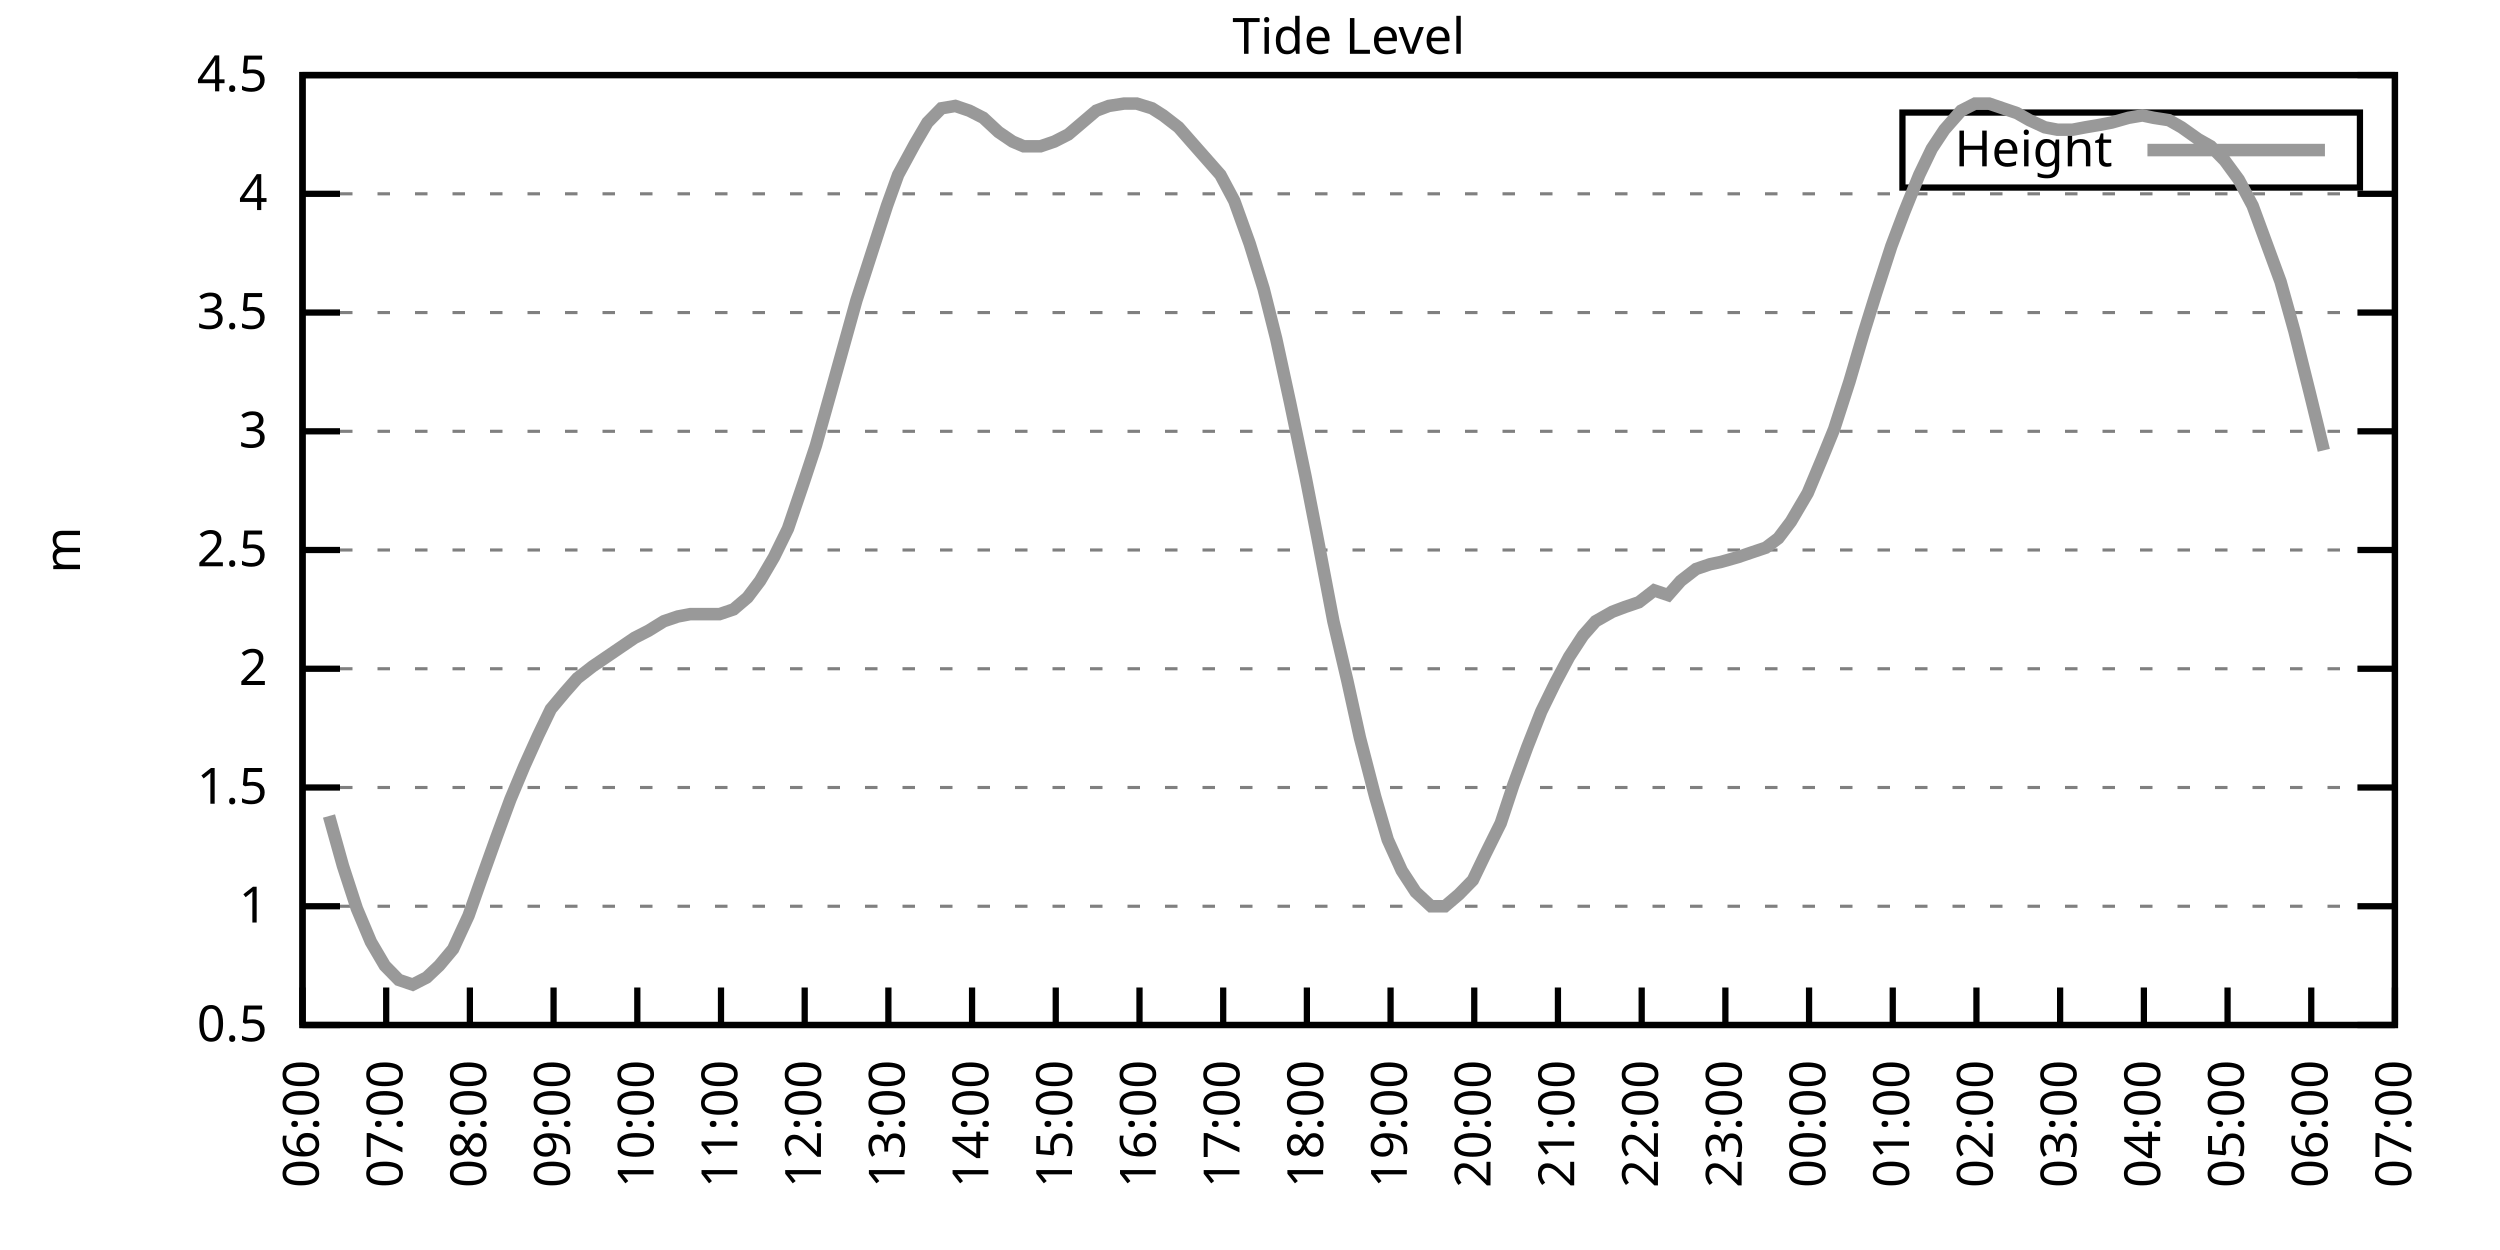
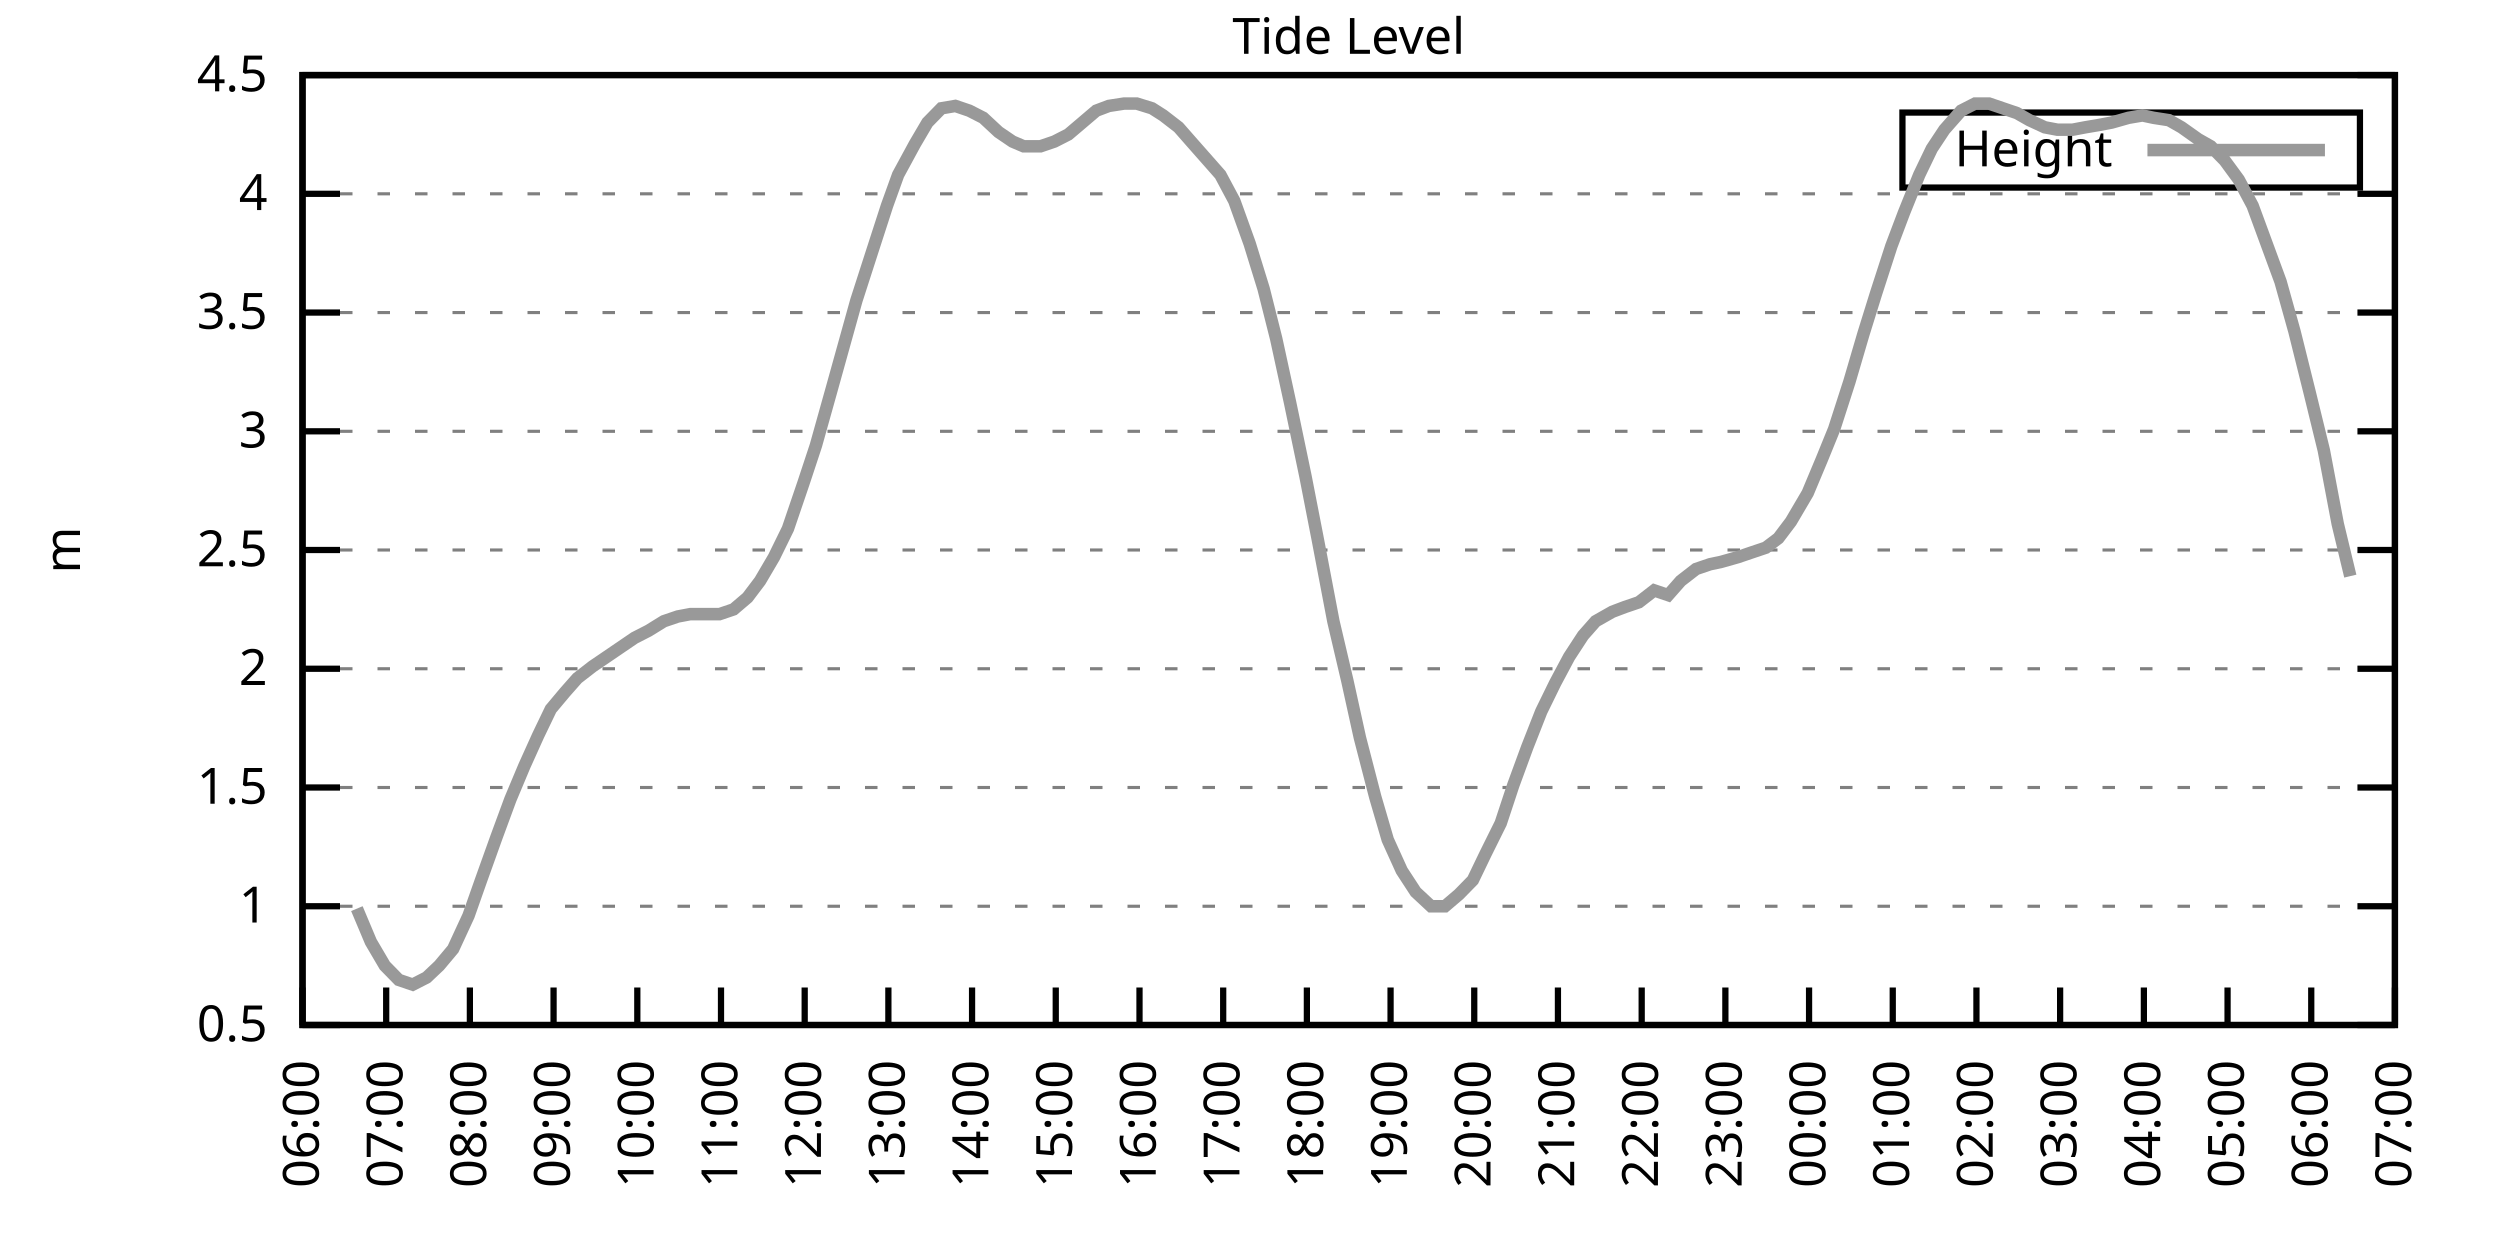
<svg xmlns="http://www.w3.org/2000/svg" xmlns:xlink="http://www.w3.org/1999/xlink" width="400" height="200" viewBox="0 0 400 200">
  <g id="gnuplot_canvas">
    <rect x="0" y="0" width="400" height="200" fill="none" />
    <defs>
      <circle id="gpDot" r="0.5" stroke-width="0.5" stroke="currentColor" />
      <path id="gpPt0" stroke-width="0.333" stroke="currentColor" d="M-1,0 h2 M0,-1 v2" />
      <path id="gpPt1" stroke-width="0.333" stroke="currentColor" d="M-1,-1 L1,1 M1,-1 L-1,1" />
      <path id="gpPt2" stroke-width="0.333" stroke="currentColor" d="M-1,0 L1,0 M0,-1 L0,1 M-1,-1 L1,1 M-1,1 L1,-1" />
      <rect id="gpPt3" stroke-width="0.333" stroke="currentColor" x="-1" y="-1" width="2" height="2" />
      <rect id="gpPt4" stroke-width="0.333" stroke="currentColor" fill="currentColor" x="-1" y="-1" width="2" height="2" />
      <circle id="gpPt5" stroke-width="0.333" stroke="currentColor" cx="0" cy="0" r="1" />
      <use xlink:href="#gpPt5" id="gpPt6" fill="currentColor" stroke="none" />
      <path id="gpPt7" stroke-width="0.333" stroke="currentColor" d="M0,-1.33 L-1.33,0.67 L1.33,0.67 z" />
      <use xlink:href="#gpPt7" id="gpPt8" fill="currentColor" stroke="none" />
      <use xlink:href="#gpPt7" id="gpPt9" stroke="currentColor" transform="rotate(180)" />
      <use xlink:href="#gpPt9" id="gpPt10" fill="currentColor" stroke="none" />
      <use xlink:href="#gpPt3" id="gpPt11" stroke="currentColor" transform="rotate(45)" />
      <use xlink:href="#gpPt11" id="gpPt12" fill="currentColor" stroke="none" />
      <path id="gpPt13" stroke-width="0.333" stroke="currentColor" d="M0,1.330 L1.265,0.411 L0.782,-1.067 L-0.782,-1.076 L-1.265,0.411 z" />
      <use xlink:href="#gpPt13" id="gpPt14" fill="currentColor" stroke="none" />
      <filter id="textbox" filterUnits="objectBoundingBox" x="0" y="0" height="1" width="1">
        <feFlood flood-color="white" flood-opacity="1" result="bgnd" />
        <feComposite in="SourceGraphic" in2="bgnd" operator="atop" />
      </filter>
      <filter id="greybox" filterUnits="objectBoundingBox" x="0" y="0" height="1" width="1">
        <feFlood flood-color="lightgrey" flood-opacity="1" result="grey" />
        <feComposite in="SourceGraphic" in2="grey" operator="atop" />
      </filter>
    </defs>
    <g fill="none" color="white" stroke="currentColor" stroke-width="1.00" stroke-linecap="butt" stroke-linejoin="miter">
</g>
    <g fill="none" color="black" stroke="currentColor" stroke-width="1.00" stroke-linecap="butt" stroke-linejoin="miter">
      <g stroke="none" shape-rendering="crispEdges">
        <polygon fill="rgb(255, 255, 255)" points="48.40,164.00 383.18,164.00 383.18,12.02 48.40,12.02 " />
      </g>
    </g>
    <g fill="none" color="black" stroke="currentColor" stroke-width="1.00" stroke-linecap="butt" stroke-linejoin="miter">
</g>
    <g fill="none" color="black" stroke="black" stroke-width="0.50" stroke-linecap="butt" stroke-linejoin="miter">
</g>
    <g fill="none" color="gray" stroke="currentColor" stroke-width="0.50" stroke-linecap="butt" stroke-linejoin="miter">
      <path stroke="gray" stroke-dasharray="2,4" class="gridline" d="M48.40,164.00 L383.19,164.00  " />
    </g>
    <g fill="none" color="gray" stroke="gray" stroke-width="1.00" stroke-linecap="butt" stroke-linejoin="miter">
</g>
    <g fill="none" color="black" stroke="currentColor" stroke-width="1.00" stroke-linecap="butt" stroke-linejoin="miter">
      <path stroke="black" d="M48.40,164.00 L54.40,164.00 M383.19,164.00 L377.19,164.00  " />
      <g transform="translate(42.80,166.60)" stroke="none" fill="black" font-family="Sans" font-size="8.00" text-anchor="end">
        <text>
          <tspan font-family="Sans"> 0.5</tspan>
        </text>
      </g>
    </g>
    <g fill="none" color="black" stroke="currentColor" stroke-width="1.00" stroke-linecap="butt" stroke-linejoin="miter">
</g>
    <g fill="none" color="black" stroke="black" stroke-width="0.50" stroke-linecap="butt" stroke-linejoin="miter">
</g>
    <g fill="none" color="gray" stroke="currentColor" stroke-width="0.50" stroke-linecap="butt" stroke-linejoin="miter">
      <path stroke="gray" stroke-dasharray="2,4" class="gridline" d="M48.40,145.00 L383.19,145.00  " />
    </g>
    <g fill="none" color="gray" stroke="gray" stroke-width="1.00" stroke-linecap="butt" stroke-linejoin="miter">
</g>
    <g fill="none" color="black" stroke="currentColor" stroke-width="1.00" stroke-linecap="butt" stroke-linejoin="miter">
      <path stroke="black" d="M48.40,145.00 L54.40,145.00 M383.19,145.00 L377.19,145.00  " />
      <g transform="translate(42.80,147.60)" stroke="none" fill="black" font-family="Sans" font-size="8.00" text-anchor="end">
        <text>
          <tspan font-family="Sans"> 1</tspan>
        </text>
      </g>
    </g>
    <g fill="none" color="black" stroke="currentColor" stroke-width="1.00" stroke-linecap="butt" stroke-linejoin="miter">
</g>
    <g fill="none" color="black" stroke="black" stroke-width="0.50" stroke-linecap="butt" stroke-linejoin="miter">
</g>
    <g fill="none" color="gray" stroke="currentColor" stroke-width="0.50" stroke-linecap="butt" stroke-linejoin="miter">
      <path stroke="gray" stroke-dasharray="2,4" class="gridline" d="M48.40,126.00 L383.19,126.00  " />
    </g>
    <g fill="none" color="gray" stroke="gray" stroke-width="1.00" stroke-linecap="butt" stroke-linejoin="miter">
</g>
    <g fill="none" color="black" stroke="currentColor" stroke-width="1.00" stroke-linecap="butt" stroke-linejoin="miter">
      <path stroke="black" d="M48.40,126.00 L54.40,126.00 M383.19,126.00 L377.19,126.00  " />
      <g transform="translate(42.80,128.60)" stroke="none" fill="black" font-family="Sans" font-size="8.00" text-anchor="end">
        <text>
          <tspan font-family="Sans"> 1.5</tspan>
        </text>
      </g>
    </g>
    <g fill="none" color="black" stroke="currentColor" stroke-width="1.00" stroke-linecap="butt" stroke-linejoin="miter">
</g>
    <g fill="none" color="black" stroke="black" stroke-width="0.50" stroke-linecap="butt" stroke-linejoin="miter">
</g>
    <g fill="none" color="gray" stroke="currentColor" stroke-width="0.50" stroke-linecap="butt" stroke-linejoin="miter">
      <path stroke="gray" stroke-dasharray="2,4" class="gridline" d="M48.40,107.00 L383.19,107.00  " />
    </g>
    <g fill="none" color="gray" stroke="gray" stroke-width="1.00" stroke-linecap="butt" stroke-linejoin="miter">
</g>
    <g fill="none" color="black" stroke="currentColor" stroke-width="1.00" stroke-linecap="butt" stroke-linejoin="miter">
      <path stroke="black" d="M48.40,107.00 L54.40,107.00 M383.19,107.00 L377.19,107.00  " />
      <g transform="translate(42.80,109.60)" stroke="none" fill="black" font-family="Sans" font-size="8.00" text-anchor="end">
        <text>
          <tspan font-family="Sans"> 2</tspan>
        </text>
      </g>
    </g>
    <g fill="none" color="black" stroke="currentColor" stroke-width="1.00" stroke-linecap="butt" stroke-linejoin="miter">
</g>
    <g fill="none" color="black" stroke="black" stroke-width="0.50" stroke-linecap="butt" stroke-linejoin="miter">
</g>
    <g fill="none" color="gray" stroke="currentColor" stroke-width="0.50" stroke-linecap="butt" stroke-linejoin="miter">
      <path stroke="gray" stroke-dasharray="2,4" class="gridline" d="M48.40,88.00 L383.19,88.00  " />
    </g>
    <g fill="none" color="gray" stroke="gray" stroke-width="1.00" stroke-linecap="butt" stroke-linejoin="miter">
</g>
    <g fill="none" color="black" stroke="currentColor" stroke-width="1.00" stroke-linecap="butt" stroke-linejoin="miter">
      <path stroke="black" d="M48.40,88.00 L54.40,88.00 M383.19,88.00 L377.19,88.00  " />
      <g transform="translate(42.80,90.60)" stroke="none" fill="black" font-family="Sans" font-size="8.00" text-anchor="end">
        <text>
          <tspan font-family="Sans"> 2.5</tspan>
        </text>
      </g>
    </g>
    <g fill="none" color="black" stroke="currentColor" stroke-width="1.00" stroke-linecap="butt" stroke-linejoin="miter">
</g>
    <g fill="none" color="black" stroke="black" stroke-width="0.50" stroke-linecap="butt" stroke-linejoin="miter">
</g>
    <g fill="none" color="gray" stroke="currentColor" stroke-width="0.50" stroke-linecap="butt" stroke-linejoin="miter">
      <path stroke="gray" stroke-dasharray="2,4" class="gridline" d="M48.40,69.01 L383.19,69.01  " />
    </g>
    <g fill="none" color="gray" stroke="gray" stroke-width="1.00" stroke-linecap="butt" stroke-linejoin="miter">
</g>
    <g fill="none" color="black" stroke="currentColor" stroke-width="1.00" stroke-linecap="butt" stroke-linejoin="miter">
      <path stroke="black" d="M48.40,69.01 L54.40,69.01 M383.19,69.01 L377.19,69.01  " />
      <g transform="translate(42.80,71.61)" stroke="none" fill="black" font-family="Sans" font-size="8.00" text-anchor="end">
        <text>
          <tspan font-family="Sans"> 3</tspan>
        </text>
      </g>
    </g>
    <g fill="none" color="black" stroke="currentColor" stroke-width="1.00" stroke-linecap="butt" stroke-linejoin="miter">
</g>
    <g fill="none" color="black" stroke="black" stroke-width="0.50" stroke-linecap="butt" stroke-linejoin="miter">
</g>
    <g fill="none" color="gray" stroke="currentColor" stroke-width="0.50" stroke-linecap="butt" stroke-linejoin="miter">
      <path stroke="gray" stroke-dasharray="2,4" class="gridline" d="M48.40,50.01 L383.19,50.01  " />
    </g>
    <g fill="none" color="gray" stroke="gray" stroke-width="1.00" stroke-linecap="butt" stroke-linejoin="miter">
</g>
    <g fill="none" color="black" stroke="currentColor" stroke-width="1.00" stroke-linecap="butt" stroke-linejoin="miter">
      <path stroke="black" d="M48.40,50.01 L54.40,50.01 M383.19,50.01 L377.19,50.01  " />
      <g transform="translate(42.80,52.61)" stroke="none" fill="black" font-family="Sans" font-size="8.00" text-anchor="end">
        <text>
          <tspan font-family="Sans"> 3.5</tspan>
        </text>
      </g>
    </g>
    <g fill="none" color="black" stroke="currentColor" stroke-width="1.00" stroke-linecap="butt" stroke-linejoin="miter">
</g>
    <g fill="none" color="black" stroke="black" stroke-width="0.50" stroke-linecap="butt" stroke-linejoin="miter">
</g>
    <g fill="none" color="gray" stroke="currentColor" stroke-width="0.50" stroke-linecap="butt" stroke-linejoin="miter">
      <path stroke="gray" stroke-dasharray="2,4" class="gridline" d="M48.40,31.01 L383.19,31.01  " />
    </g>
    <g fill="none" color="gray" stroke="gray" stroke-width="1.00" stroke-linecap="butt" stroke-linejoin="miter">
</g>
    <g fill="none" color="black" stroke="currentColor" stroke-width="1.00" stroke-linecap="butt" stroke-linejoin="miter">
      <path stroke="black" d="M48.40,31.01 L54.40,31.01 M383.19,31.01 L377.19,31.01  " />
      <g transform="translate(42.80,33.61)" stroke="none" fill="black" font-family="Sans" font-size="8.00" text-anchor="end">
        <text>
          <tspan font-family="Sans"> 4</tspan>
        </text>
      </g>
    </g>
    <g fill="none" color="black" stroke="currentColor" stroke-width="1.00" stroke-linecap="butt" stroke-linejoin="miter">
</g>
    <g fill="none" color="black" stroke="black" stroke-width="0.50" stroke-linecap="butt" stroke-linejoin="miter">
</g>
    <g fill="none" color="gray" stroke="currentColor" stroke-width="0.50" stroke-linecap="butt" stroke-linejoin="miter">
      <path stroke="gray" stroke-dasharray="2,4" class="gridline" d="M48.40,12.01 L383.19,12.01  " />
    </g>
    <g fill="none" color="gray" stroke="gray" stroke-width="1.00" stroke-linecap="butt" stroke-linejoin="miter">
</g>
    <g fill="none" color="black" stroke="currentColor" stroke-width="1.00" stroke-linecap="butt" stroke-linejoin="miter">
      <path stroke="black" d="M48.40,12.01 L54.40,12.01 M383.19,12.01 L377.19,12.01  " />
      <g transform="translate(42.80,14.61)" stroke="none" fill="black" font-family="Sans" font-size="8.00" text-anchor="end">
        <text>
          <tspan font-family="Sans"> 4.5</tspan>
        </text>
      </g>
    </g>
    <g fill="none" color="black" stroke="currentColor" stroke-width="1.00" stroke-linecap="butt" stroke-linejoin="miter">
      <path stroke="black" d="M48.40,164.00 L48.40,158.00  " />
      <g transform="translate(51.00,169.60) rotate(270.00)" stroke="none" fill="black" font-family="Sans" font-size="8.00" text-anchor="end">
        <text>
          <tspan font-family="Sans">06:00</tspan>
        </text>
      </g>
    </g>
    <g fill="none" color="black" stroke="currentColor" stroke-width="1.00" stroke-linecap="butt" stroke-linejoin="miter">
      <path stroke="black" d="M61.79,164.00 L61.79,158.00  " />
      <g transform="translate(64.39,169.60) rotate(270.00)" stroke="none" fill="black" font-family="Sans" font-size="8.00" text-anchor="end">
        <text>
          <tspan font-family="Sans">07:00</tspan>
        </text>
      </g>
    </g>
    <g fill="none" color="black" stroke="currentColor" stroke-width="1.00" stroke-linecap="butt" stroke-linejoin="miter">
      <path stroke="black" d="M75.18,164.00 L75.18,158.00  " />
      <g transform="translate(77.78,169.60) rotate(270.00)" stroke="none" fill="black" font-family="Sans" font-size="8.00" text-anchor="end">
        <text>
          <tspan font-family="Sans">08:00</tspan>
        </text>
      </g>
    </g>
    <g fill="none" color="black" stroke="currentColor" stroke-width="1.00" stroke-linecap="butt" stroke-linejoin="miter">
      <path stroke="black" d="M88.57,164.00 L88.57,158.00  " />
      <g transform="translate(91.17,169.60) rotate(270.00)" stroke="none" fill="black" font-family="Sans" font-size="8.00" text-anchor="end">
        <text>
          <tspan font-family="Sans">09:00</tspan>
        </text>
      </g>
    </g>
    <g fill="none" color="black" stroke="currentColor" stroke-width="1.00" stroke-linecap="butt" stroke-linejoin="miter">
      <path stroke="black" d="M101.97,164.00 L101.97,158.00  " />
      <g transform="translate(104.57,169.60) rotate(270.00)" stroke="none" fill="black" font-family="Sans" font-size="8.00" text-anchor="end">
        <text>
          <tspan font-family="Sans">10:00</tspan>
        </text>
      </g>
    </g>
    <g fill="none" color="black" stroke="currentColor" stroke-width="1.00" stroke-linecap="butt" stroke-linejoin="miter">
      <path stroke="black" d="M115.36,164.00 L115.36,158.00  " />
      <g transform="translate(117.96,169.60) rotate(270.00)" stroke="none" fill="black" font-family="Sans" font-size="8.00" text-anchor="end">
        <text>
          <tspan font-family="Sans">11:00</tspan>
        </text>
      </g>
    </g>
    <g fill="none" color="black" stroke="currentColor" stroke-width="1.00" stroke-linecap="butt" stroke-linejoin="miter">
      <path stroke="black" d="M128.75,164.00 L128.75,158.00  " />
      <g transform="translate(131.35,169.60) rotate(270.00)" stroke="none" fill="black" font-family="Sans" font-size="8.00" text-anchor="end">
        <text>
          <tspan font-family="Sans">12:00</tspan>
        </text>
      </g>
    </g>
    <g fill="none" color="black" stroke="currentColor" stroke-width="1.00" stroke-linecap="butt" stroke-linejoin="miter">
      <path stroke="black" d="M142.14,164.00 L142.14,158.00  " />
      <g transform="translate(144.74,169.60) rotate(270.00)" stroke="none" fill="black" font-family="Sans" font-size="8.00" text-anchor="end">
        <text>
          <tspan font-family="Sans">13:00</tspan>
        </text>
      </g>
    </g>
    <g fill="none" color="black" stroke="currentColor" stroke-width="1.00" stroke-linecap="butt" stroke-linejoin="miter">
      <path stroke="black" d="M155.53,164.00 L155.53,158.00  " />
      <g transform="translate(158.13,169.60) rotate(270.00)" stroke="none" fill="black" font-family="Sans" font-size="8.00" text-anchor="end">
        <text>
          <tspan font-family="Sans">14:00</tspan>
        </text>
      </g>
    </g>
    <g fill="none" color="black" stroke="currentColor" stroke-width="1.00" stroke-linecap="butt" stroke-linejoin="miter">
      <path stroke="black" d="M168.92,164.00 L168.92,158.00  " />
      <g transform="translate(171.52,169.60) rotate(270.00)" stroke="none" fill="black" font-family="Sans" font-size="8.00" text-anchor="end">
        <text>
          <tspan font-family="Sans">15:00</tspan>
        </text>
      </g>
    </g>
    <g fill="none" color="black" stroke="currentColor" stroke-width="1.00" stroke-linecap="butt" stroke-linejoin="miter">
      <path stroke="black" d="M182.32,164.00 L182.32,158.00  " />
      <g transform="translate(184.92,169.60) rotate(270.00)" stroke="none" fill="black" font-family="Sans" font-size="8.00" text-anchor="end">
        <text>
          <tspan font-family="Sans">16:00</tspan>
        </text>
      </g>
    </g>
    <g fill="none" color="black" stroke="currentColor" stroke-width="1.00" stroke-linecap="butt" stroke-linejoin="miter">
      <path stroke="black" d="M195.71,164.00 L195.71,158.00  " />
      <g transform="translate(198.31,169.60) rotate(270.00)" stroke="none" fill="black" font-family="Sans" font-size="8.00" text-anchor="end">
        <text>
          <tspan font-family="Sans">17:00</tspan>
        </text>
      </g>
    </g>
    <g fill="none" color="black" stroke="currentColor" stroke-width="1.00" stroke-linecap="butt" stroke-linejoin="miter">
      <path stroke="black" d="M209.10,164.00 L209.10,158.00  " />
      <g transform="translate(211.70,169.60) rotate(270.00)" stroke="none" fill="black" font-family="Sans" font-size="8.00" text-anchor="end">
        <text>
          <tspan font-family="Sans">18:00</tspan>
        </text>
      </g>
    </g>
    <g fill="none" color="black" stroke="currentColor" stroke-width="1.00" stroke-linecap="butt" stroke-linejoin="miter">
      <path stroke="black" d="M222.49,164.00 L222.49,158.00  " />
      <g transform="translate(225.09,169.60) rotate(270.00)" stroke="none" fill="black" font-family="Sans" font-size="8.00" text-anchor="end">
        <text>
          <tspan font-family="Sans">19:00</tspan>
        </text>
      </g>
    </g>
    <g fill="none" color="black" stroke="currentColor" stroke-width="1.00" stroke-linecap="butt" stroke-linejoin="miter">
      <path stroke="black" d="M235.88,164.00 L235.88,158.00  " />
      <g transform="translate(238.48,169.60) rotate(270.00)" stroke="none" fill="black" font-family="Sans" font-size="8.00" text-anchor="end">
        <text>
          <tspan font-family="Sans">20:00</tspan>
        </text>
      </g>
    </g>
    <g fill="none" color="black" stroke="currentColor" stroke-width="1.00" stroke-linecap="butt" stroke-linejoin="miter">
      <path stroke="black" d="M249.27,164.00 L249.27,158.00  " />
      <g transform="translate(251.87,169.60) rotate(270.00)" stroke="none" fill="black" font-family="Sans" font-size="8.00" text-anchor="end">
        <text>
          <tspan font-family="Sans">21:00</tspan>
        </text>
      </g>
    </g>
    <g fill="none" color="black" stroke="currentColor" stroke-width="1.00" stroke-linecap="butt" stroke-linejoin="miter">
      <path stroke="black" d="M262.67,164.00 L262.67,158.00  " />
      <g transform="translate(265.27,169.60) rotate(270.00)" stroke="none" fill="black" font-family="Sans" font-size="8.00" text-anchor="end">
        <text>
          <tspan font-family="Sans">22:00</tspan>
        </text>
      </g>
    </g>
    <g fill="none" color="black" stroke="currentColor" stroke-width="1.00" stroke-linecap="butt" stroke-linejoin="miter">
      <path stroke="black" d="M276.06,164.00 L276.06,158.00  " />
      <g transform="translate(278.66,169.60) rotate(270.00)" stroke="none" fill="black" font-family="Sans" font-size="8.00" text-anchor="end">
        <text>
          <tspan font-family="Sans">23:00</tspan>
        </text>
      </g>
    </g>
    <g fill="none" color="black" stroke="currentColor" stroke-width="1.00" stroke-linecap="butt" stroke-linejoin="miter">
      <path stroke="black" d="M289.45,164.00 L289.45,158.00  " />
      <g transform="translate(292.05,169.60) rotate(270.00)" stroke="none" fill="black" font-family="Sans" font-size="8.00" text-anchor="end">
        <text>
          <tspan font-family="Sans">00:00</tspan>
        </text>
      </g>
    </g>
    <g fill="none" color="black" stroke="currentColor" stroke-width="1.00" stroke-linecap="butt" stroke-linejoin="miter">
      <path stroke="black" d="M302.84,164.00 L302.84,158.00  " />
      <g transform="translate(305.44,169.60) rotate(270.00)" stroke="none" fill="black" font-family="Sans" font-size="8.00" text-anchor="end">
        <text>
          <tspan font-family="Sans">01:00</tspan>
        </text>
      </g>
    </g>
    <g fill="none" color="black" stroke="currentColor" stroke-width="1.00" stroke-linecap="butt" stroke-linejoin="miter">
      <path stroke="black" d="M316.23,164.00 L316.23,158.00  " />
      <g transform="translate(318.83,169.60) rotate(270.00)" stroke="none" fill="black" font-family="Sans" font-size="8.00" text-anchor="end">
        <text>
          <tspan font-family="Sans">02:00</tspan>
        </text>
      </g>
    </g>
    <g fill="none" color="black" stroke="currentColor" stroke-width="1.00" stroke-linecap="butt" stroke-linejoin="miter">
      <path stroke="black" d="M329.62,164.00 L329.62,158.00  " />
      <g transform="translate(332.22,169.60) rotate(270.00)" stroke="none" fill="black" font-family="Sans" font-size="8.00" text-anchor="end">
        <text>
          <tspan font-family="Sans">03:00</tspan>
        </text>
      </g>
    </g>
    <g fill="none" color="black" stroke="currentColor" stroke-width="1.00" stroke-linecap="butt" stroke-linejoin="miter">
      <path stroke="black" d="M343.02,164.00 L343.02,158.00  " />
      <g transform="translate(345.62,169.60) rotate(270.00)" stroke="none" fill="black" font-family="Sans" font-size="8.00" text-anchor="end">
        <text>
          <tspan font-family="Sans">04:00</tspan>
        </text>
      </g>
    </g>
    <g fill="none" color="black" stroke="currentColor" stroke-width="1.00" stroke-linecap="butt" stroke-linejoin="miter">
      <path stroke="black" d="M356.41,164.00 L356.41,158.00  " />
      <g transform="translate(359.01,169.60) rotate(270.00)" stroke="none" fill="black" font-family="Sans" font-size="8.00" text-anchor="end">
        <text>
          <tspan font-family="Sans">05:00</tspan>
        </text>
      </g>
    </g>
    <g fill="none" color="black" stroke="currentColor" stroke-width="1.00" stroke-linecap="butt" stroke-linejoin="miter">
      <path stroke="black" d="M369.80,164.00 L369.80,158.00  " />
      <g transform="translate(372.40,169.60) rotate(270.00)" stroke="none" fill="black" font-family="Sans" font-size="8.00" text-anchor="end">
        <text>
          <tspan font-family="Sans">06:00</tspan>
        </text>
      </g>
    </g>
    <g fill="none" color="black" stroke="currentColor" stroke-width="1.00" stroke-linecap="butt" stroke-linejoin="miter">
      <path stroke="black" d="M383.19,164.00 L383.19,158.00  " />
      <g transform="translate(385.79,169.60) rotate(270.00)" stroke="none" fill="black" font-family="Sans" font-size="8.00" text-anchor="end">
        <text>
          <tspan font-family="Sans">07:00</tspan>
        </text>
      </g>
    </g>
    <g fill="none" color="black" stroke="currentColor" stroke-width="1.00" stroke-linecap="butt" stroke-linejoin="miter">
</g>
    <g fill="none" color="black" stroke="currentColor" stroke-width="1.00" stroke-linecap="butt" stroke-linejoin="miter">
      <path stroke="black" d="M48.40,12.01 L48.40,164.00 L383.19,164.00 L383.19,12.01 L48.40,12.01 Z  " />
    </g>
    <g fill="none" color="black" stroke="currentColor" stroke-width="1.00" stroke-linecap="butt" stroke-linejoin="miter">
</g>
    <g fill="none" color="black" stroke="currentColor" stroke-width="1.00" stroke-linecap="butt" stroke-linejoin="miter">
      <path stroke="black" d="M304.39,30.01 L304.39,18.01 L377.59,18.01 L377.59,30.01 L304.39,30.01 Z  " />
    </g>
    <g id="Tide_level_plot_1">
      <g fill="none" color="white" stroke="black" stroke-width="2.00" stroke-linecap="butt" stroke-linejoin="miter">
</g>
      <g fill="none" color="black" stroke="currentColor" stroke-width="2.00" stroke-linecap="butt" stroke-linejoin="miter">
        <g transform="translate(337.99,26.61)" stroke="none" fill="black" font-family="Sans" font-size="8.00" text-anchor="end">
          <text>
            <tspan font-family="Sans">Height</tspan>
          </text>
        </g>
      </g>
      <g fill="none" color="black" stroke="currentColor" stroke-width="2.00" stroke-linecap="butt" stroke-linejoin="miter">
-         <path stroke="rgb(153, 153, 153)" d="M343.59,24.01 L371.99,24.01 M52.64,130.56 L54.87,138.54 L57.10,145.38 L59.34,150.70 L61.57,154.50 L63.80,156.78   L66.03,157.54 L68.26,156.40 L70.27,154.50 L72.50,151.84 L74.96,146.52 L76.97,140.82 L79.42,133.98 L81.66,127.90   L83.89,122.58 L86.12,117.64 L88.13,113.46 L90.36,110.80 L92.37,108.52 L94.82,106.62 L97.06,105.10 L99.29,103.58   L101.52,102.06 L103.75,100.92 L106.21,99.40 L108.44,98.64 L110.45,98.26 L112.68,98.26 L115.13,98.26 L117.37,97.50   L119.60,95.60 L121.61,92.94 L123.84,89.14 L126.07,84.59 L128.53,77.37 L130.54,71.29 L132.99,62.55 L135.00,55.33   L137.01,48.11 L139.46,40.51 L141.92,32.91 L143.70,27.97 L146.38,23.03 L148.39,19.61 L150.62,17.33 L152.85,16.95   L155.09,17.71 L157.32,18.85 L159.77,21.13 L162.01,22.65 L163.79,23.41 L166.47,23.41 L168.70,22.65 L170.93,21.51   L173.17,19.61 L175.40,17.71 L177.41,16.95 L179.86,16.57 L181.87,16.57 L184.32,17.33 L186.11,18.47 L188.57,20.37   L190.57,22.65 L195.26,27.97 L197.49,32.15 L199.95,38.99 L202.18,46.21 L204.19,54.19 L206.42,64.45 L208.88,76.23   L210.88,86.49 L213.34,99.40 L215.57,108.90 L217.58,118.02 L220.04,127.52 L222.04,134.36 L224.28,139.30 L226.51,142.72   L228.96,145.00 L231.20,145.00 L233.43,143.10 L235.66,140.82 L237.67,136.64 L240.12,131.70 L242.13,125.62 L244.36,119.54   L246.60,113.84 L248.83,109.28 L251.06,105.10 L253.29,101.68 L255.30,99.40 L257.98,97.88 L259.99,97.12 L262.22,96.36   L264.67,94.46 L266.91,95.22 L268.92,92.94 L271.37,91.04 L273.60,90.28 L275.39,89.90 L278.07,89.14 L280.30,88.38   L282.53,87.63 L284.54,86.11 L286.55,83.45 L289.23,78.89 L291.46,73.57 L293.47,68.63 L295.92,61.03 L298.15,53.43   L300.16,46.97 L302.62,39.37 L304.63,34.05 L307.08,27.97 L309.09,23.79 L311.10,20.75 L313.78,17.71 L316.01,16.57   L318.24,16.57 L320.47,17.33 L322.70,18.09 L324.71,19.23 L327.17,20.37 L329.18,20.75 L331.63,20.75 L333.64,20.37   L335.87,19.99 L337.88,19.61 L340.56,18.85 L342.79,18.47 L344.58,18.85 L347.03,19.23 L349.04,20.37 L351.72,22.27   L353.73,23.41 L355.96,25.69 L358.19,28.73 L360.42,32.91 L364.89,45.07 L367.12,53.05 L369.58,62.93 L371.81,72.05    " />
+         <path stroke="rgb(153, 153, 153)" d="M343.59,24.01 L371.99,24.01 M57.10,145.38 L59.34,150.70 L61.57,154.50 L63.80,156.78 L66.03,157.54 L68.26,156.40   L70.27,154.50 L72.50,151.84 L74.96,146.52 L76.97,140.82 L79.42,133.98 L81.66,127.90 L83.89,122.58 L86.12,117.64   L88.13,113.46 L90.36,110.80 L92.37,108.52 L94.82,106.62 L97.06,105.10 L99.29,103.58 L101.52,102.06 L103.75,100.92   L106.21,99.40 L108.44,98.64 L110.45,98.26 L112.68,98.26 L115.13,98.26 L117.37,97.50 L119.60,95.60 L121.61,92.94   L123.84,89.14 L126.07,84.59 L128.53,77.37 L130.54,71.29 L132.99,62.55 L135.00,55.33 L137.01,48.11 L139.46,40.51   L141.92,32.91 L143.70,27.97 L146.38,23.03 L148.39,19.61 L150.62,17.33 L152.85,16.95 L155.09,17.71 L157.32,18.85   L159.77,21.13 L162.01,22.65 L163.79,23.41 L166.47,23.41 L168.70,22.65 L170.93,21.51 L173.17,19.61 L175.40,17.71   L177.41,16.95 L179.86,16.57 L181.87,16.57 L184.32,17.33 L186.11,18.47 L188.57,20.37 L190.57,22.65 L195.26,27.97   L197.49,32.15 L199.95,38.99 L202.18,46.21 L204.19,54.19 L206.42,64.45 L208.88,76.23 L210.88,86.49 L213.34,99.40   L215.57,108.90 L217.58,118.02 L220.04,127.52 L222.04,134.36 L224.28,139.30 L226.51,142.72 L228.96,145.00 L231.20,145.00   L233.43,143.10 L235.66,140.82 L237.67,136.64 L240.12,131.70 L242.13,125.62 L244.36,119.54 L246.60,113.84 L248.83,109.28   L251.06,105.10 L253.29,101.68 L255.30,99.40 L257.98,97.88 L259.99,97.12 L262.22,96.36 L264.67,94.46 L266.91,95.22   L268.92,92.94 L271.37,91.04 L273.60,90.28 L275.39,89.90 L278.07,89.14 L280.30,88.38 L282.53,87.63 L284.54,86.11   L286.55,83.45 L289.23,78.89 L291.46,73.57 L293.47,68.63 L295.92,61.03 L298.15,53.43 L300.16,46.97 L302.62,39.37   L304.63,34.05 L307.08,27.97 L309.09,23.79 L311.10,20.75 L313.78,17.71 L316.01,16.57 L318.24,16.57 L320.47,17.33   L322.70,18.09 L324.71,19.23 L327.17,20.37 L329.18,20.75 L331.63,20.75 L333.64,20.37 L335.87,19.99 L337.88,19.61   L340.56,18.85 L342.79,18.47 L344.58,18.85 L347.03,19.23 L349.04,20.37 L351.72,22.27 L353.73,23.41 L355.96,25.69   L358.19,28.73 L360.42,32.91 L364.89,45.07 L367.12,53.05 L369.58,62.93 L371.81,72.05 L374.04,83.83 L376.05,92.18    " />
      </g>
    </g>
    <g fill="none" color="black" stroke="currentColor" stroke-width="2.00" stroke-linecap="butt" stroke-linejoin="miter">
</g>
    <g fill="none" color="black" stroke="black" stroke-width="1.00" stroke-linecap="butt" stroke-linejoin="miter">
</g>
    <g fill="none" color="black" stroke="currentColor" stroke-width="1.00" stroke-linecap="butt" stroke-linejoin="miter">
      <path stroke="black" d="M48.40,12.01 L48.40,164.00 L383.19,164.00 L383.19,12.01 L48.40,12.01 Z  " />
      <g transform="translate(12.80,88.01) rotate(270.00)" stroke="none" fill="black" font-family="Sans" font-size="8.00" text-anchor="middle">
        <text>
          <tspan font-family="Sans">m</tspan>
        </text>
      </g>
    </g>
    <g fill="none" color="black" stroke="currentColor" stroke-width="1.00" stroke-linecap="butt" stroke-linejoin="miter">
</g>
    <g fill="none" color="black" stroke="currentColor" stroke-width="1.00" stroke-linecap="butt" stroke-linejoin="miter">
      <g transform="translate(215.79,8.61)" stroke="none" fill="black" font-family="Sans" font-size="8.00" text-anchor="middle">
        <text>
          <tspan font-family="Sans">Tide Level</tspan>
        </text>
      </g>
    </g>
    <g fill="none" color="black" stroke="currentColor" stroke-width="1.00" stroke-linecap="butt" stroke-linejoin="miter">
</g>
  </g>
</svg>
